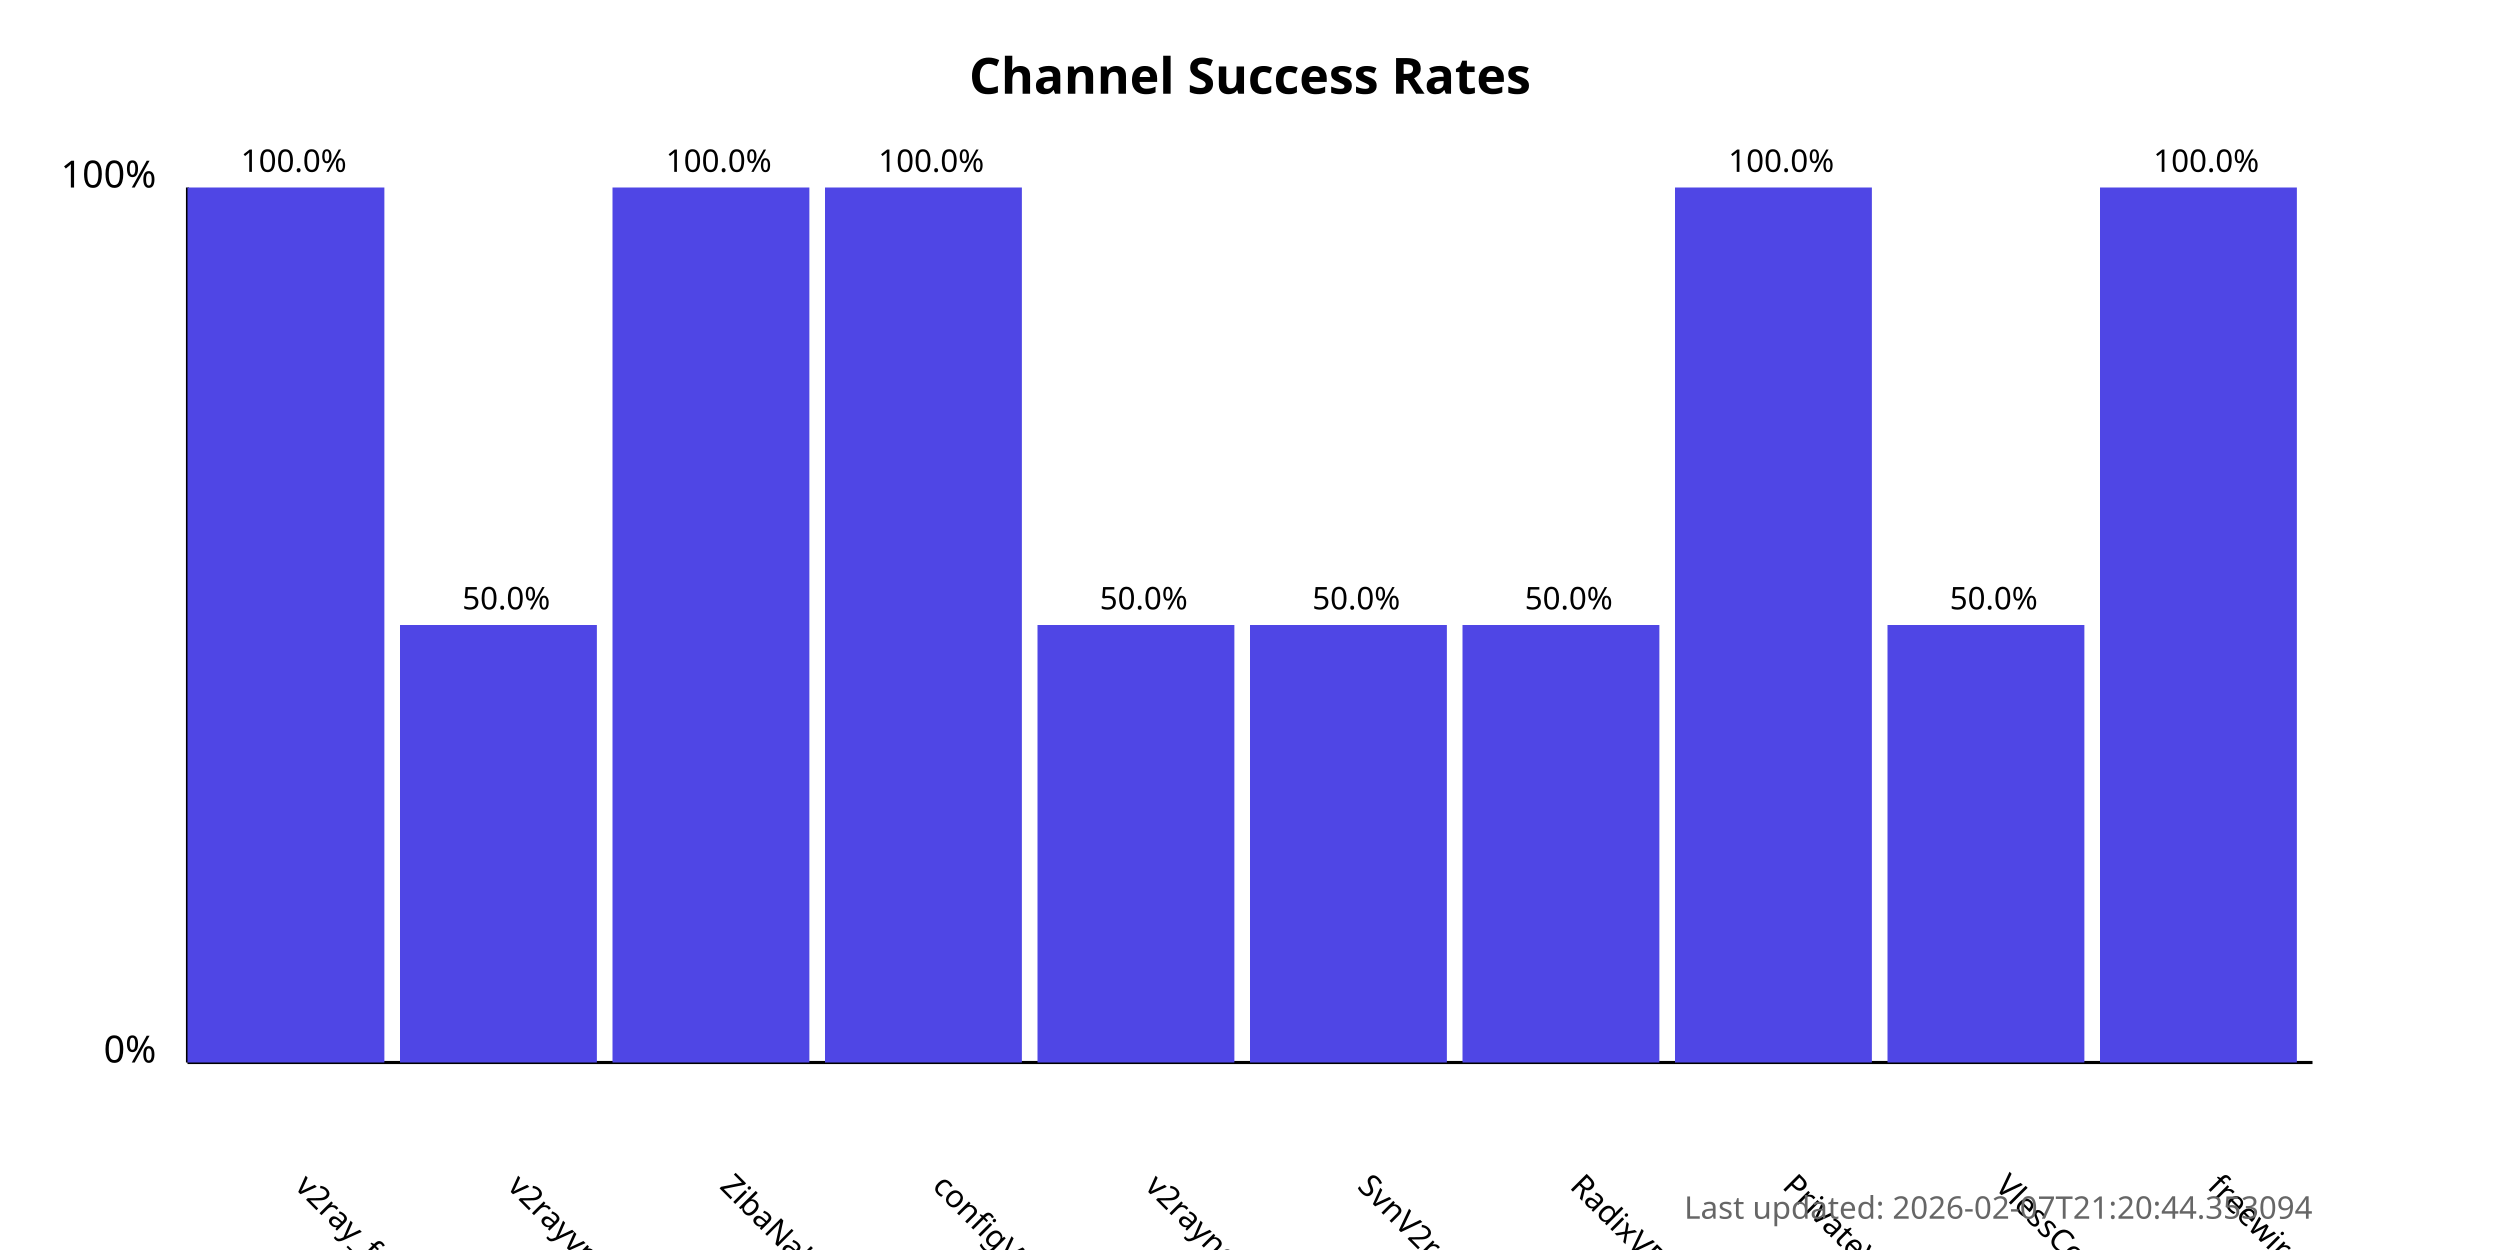
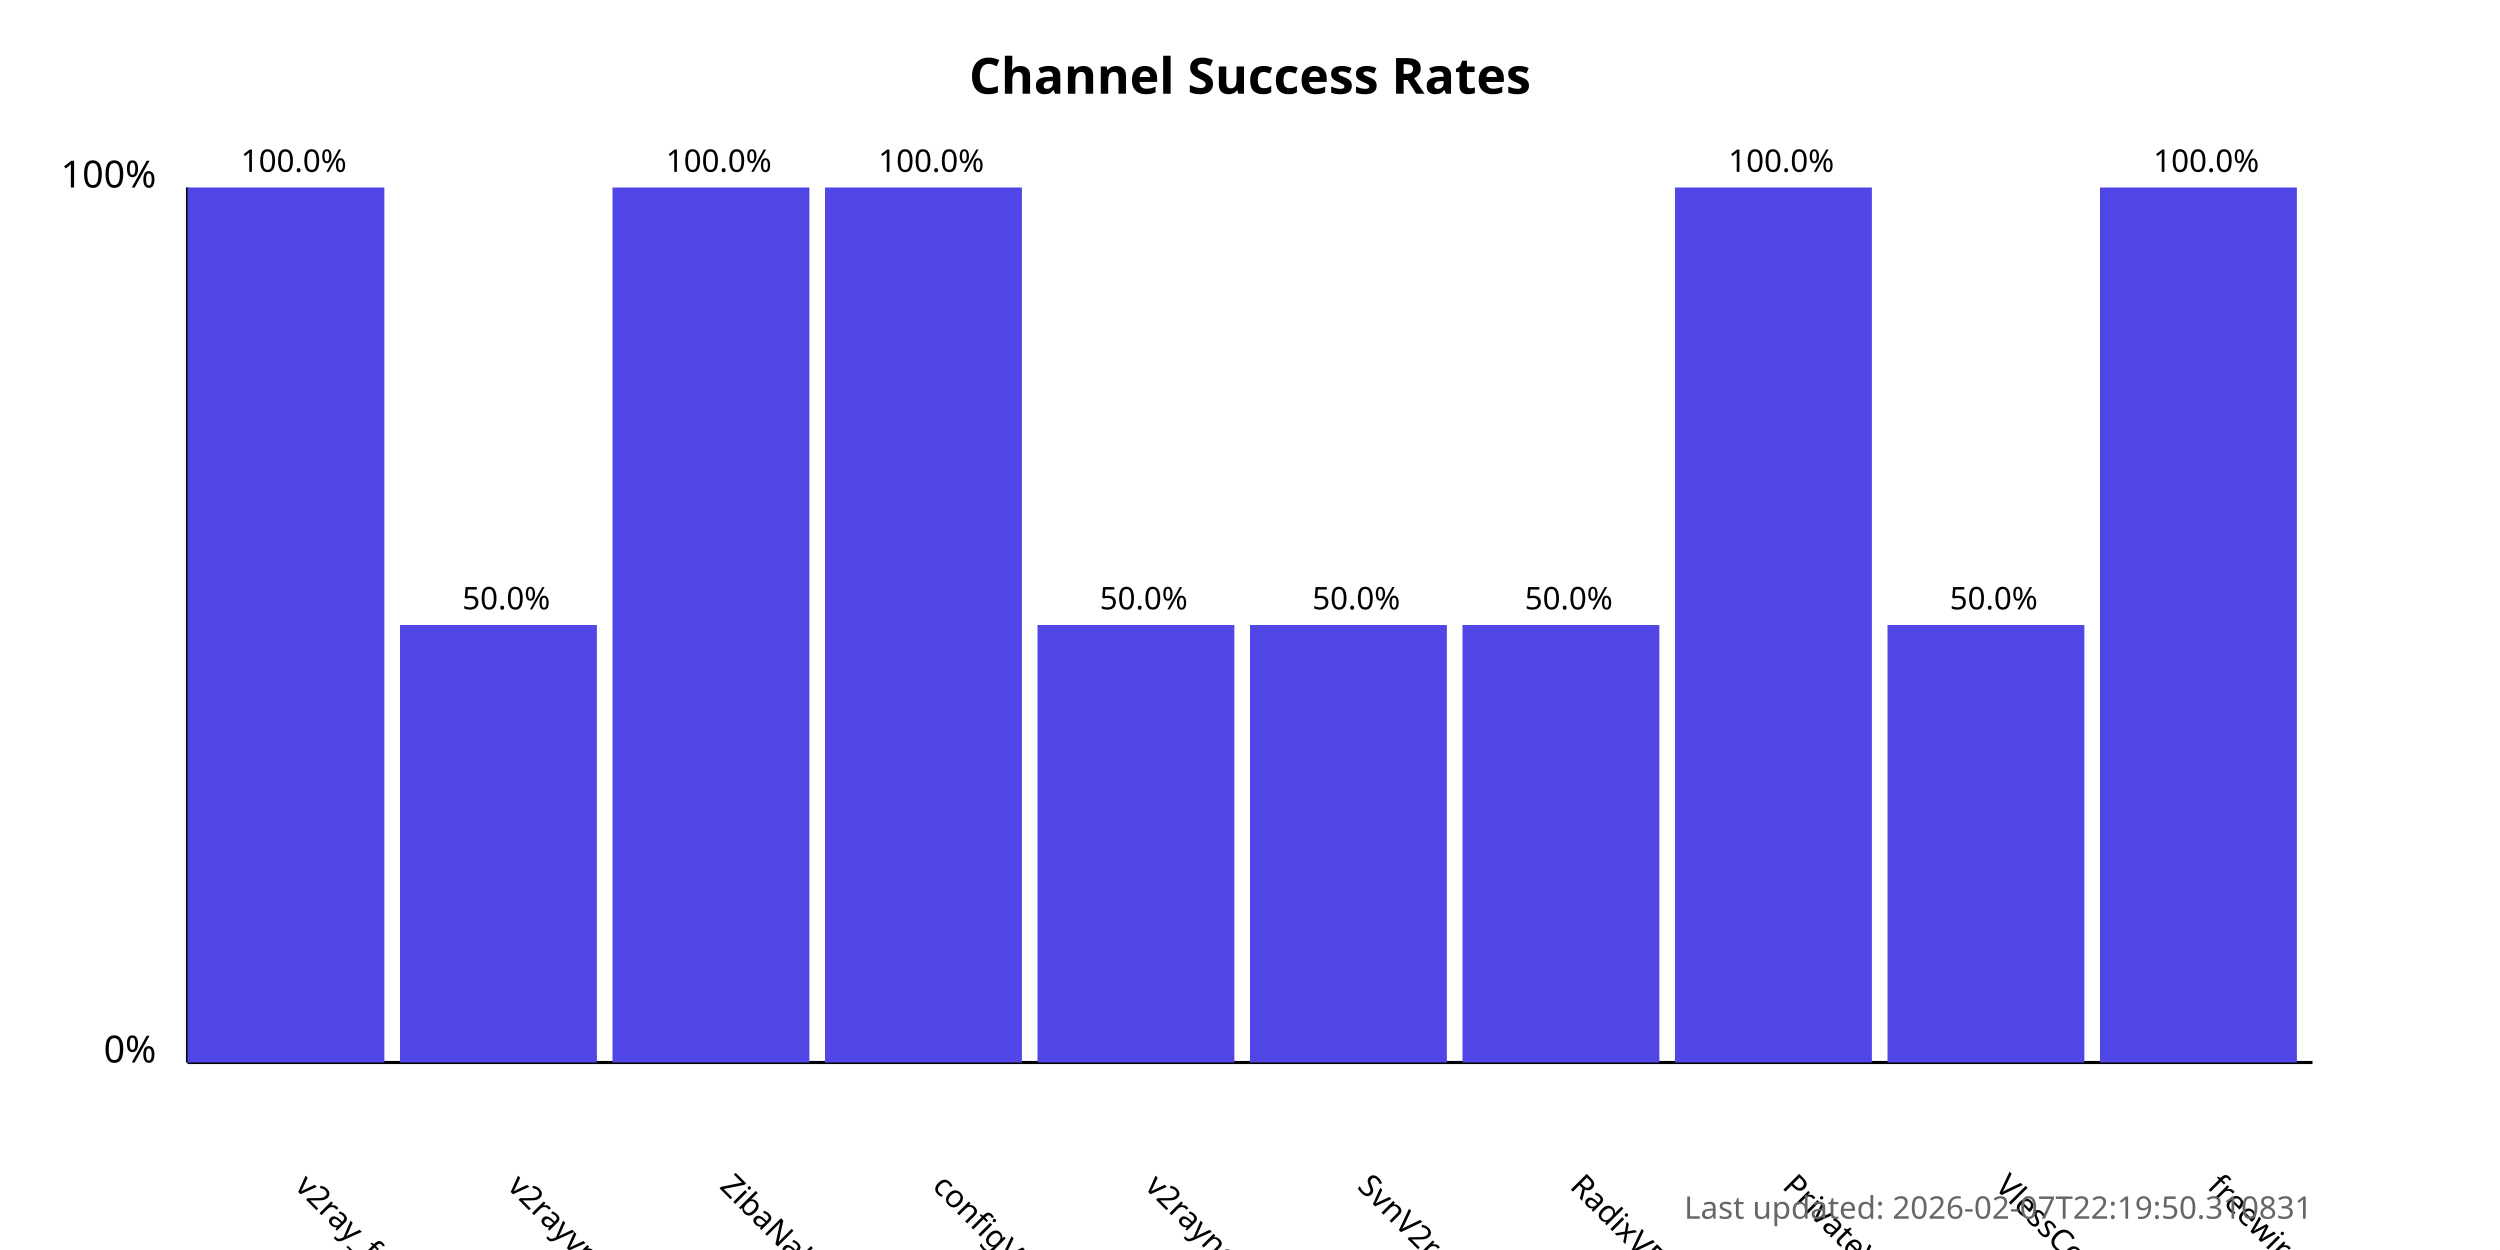
<svg xmlns="http://www.w3.org/2000/svg" width="800" height="400">
  <style>
            .chart-title { font: bold 16px sans-serif; }
            .axis-label { font: 12px sans-serif; }
            .tick-label { font: 10px sans-serif; }
            .bar { fill: #4f46e5; }
            .bar:hover { fill: #6366f1; }
            .timestamp { font: 10px sans-serif; fill: #666; }
        </style>
  <text x="400.0" y="30" text-anchor="middle" class="chart-title">
            Channel Success Rates
        </text>
  <line x1="60" y1="340" x2="60" y2="60" stroke="black" stroke-width="1" />
  <line x1="60" y1="340" x2="740" y2="340" stroke="black" stroke-width="1" />
  <text x="50" y="340" text-anchor="end" class="axis-label">0%</text>
  <text x="50" y="60" text-anchor="end" class="axis-label">100%</text>
  <g>
    <rect x="60" y="60.0" width="63.0" height="280.0" class="bar" />
    <text x="94.0" y="380" transform="rotate(45, 94.0, 380)" text-anchor="start" class="tick-label">
                v2ray_free_conf
            </text>
    <text x="94.0" y="55.0" text-anchor="middle" class="tick-label">
                100.0%
            </text>
  </g>
  <g>
    <rect x="128.0" y="200.0" width="63.0" height="140.0" class="bar" />
    <text x="162.0" y="380" transform="rotate(45, 162.0, 380)" text-anchor="start" class="tick-label">
                v2rayvpno
            </text>
    <text x="162.0" y="195.0" text-anchor="middle" class="tick-label">
                50.0%
            </text>
  </g>
  <g>
    <rect x="196.0" y="60.0" width="63.0" height="280.0" class="bar" />
    <text x="230.0" y="380" transform="rotate(45, 230.0, 380)" text-anchor="start" class="tick-label">
                ZibaNabz
            </text>
    <text x="230.0" y="55.0" text-anchor="middle" class="tick-label">
                100.0%
            </text>
  </g>
  <g>
    <rect x="264.0" y="60.0" width="63.0" height="280.0" class="bar" />
    <text x="298.0" y="380" transform="rotate(45, 298.0, 380)" text-anchor="start" class="tick-label">
                configV2rayForFree
            </text>
    <text x="298.0" y="55.0" text-anchor="middle" class="tick-label">
                100.0%
            </text>
  </g>
  <g>
    <rect x="332.0" y="200.0" width="63.0" height="140.0" class="bar" />
    <text x="366.0" y="380" transform="rotate(45, 366.0, 380)" text-anchor="start" class="tick-label">
                v2rayngvpn
            </text>
    <text x="366.0" y="195.0" text-anchor="middle" class="tick-label">
                50.0%
            </text>
  </g>
  <g>
    <rect x="400.0" y="200.0" width="63.0" height="140.0" class="bar" />
    <text x="434.0" y="380" transform="rotate(45, 434.0, 380)" text-anchor="start" class="tick-label">
                SvnV2ray
            </text>
    <text x="434.0" y="195.0" text-anchor="middle" class="tick-label">
                50.0%
            </text>
  </g>
  <g>
    <rect x="468.0" y="200.0" width="63.0" height="140.0" class="bar" />
    <text x="502.0" y="380" transform="rotate(45, 502.0, 380)" text-anchor="start" class="tick-label">
                RadixVPN
            </text>
    <text x="502.0" y="195.0" text-anchor="middle" class="tick-label">
                50.0%
            </text>
  </g>
  <g>
    <rect x="536.0" y="60.0" width="63.0" height="280.0" class="bar" />
    <text x="570.0" y="380" transform="rotate(45, 570.0, 380)" text-anchor="start" class="tick-label">
                PrivateVPNs
            </text>
    <text x="570.0" y="55.0" text-anchor="middle" class="tick-label">
                100.0%
            </text>
  </g>
  <g>
    <rect x="604.0" y="200.0" width="63.0" height="140.0" class="bar" />
    <text x="638.0" y="380" transform="rotate(45, 638.0, 380)" text-anchor="start" class="tick-label">
                VlessConfig
            </text>
    <text x="638.0" y="195.0" text-anchor="middle" class="tick-label">
                50.0%
            </text>
  </g>
  <g>
    <rect x="672.0" y="60.0" width="63.0" height="280.0" class="bar" />
    <text x="706.0" y="380" transform="rotate(45, 706.0, 380)" text-anchor="start" class="tick-label">
                freewireguard
            </text>
    <text x="706.0" y="55.0" text-anchor="middle" class="tick-label">
                100.0%
            </text>
  </g>
  <text x="740" y="390" text-anchor="end" class="timestamp">
-             Last updated: 2026-02-07T21:20:44.353094
+             Last updated: 2026-02-07T22:19:50.310831
        </text>
</svg>
